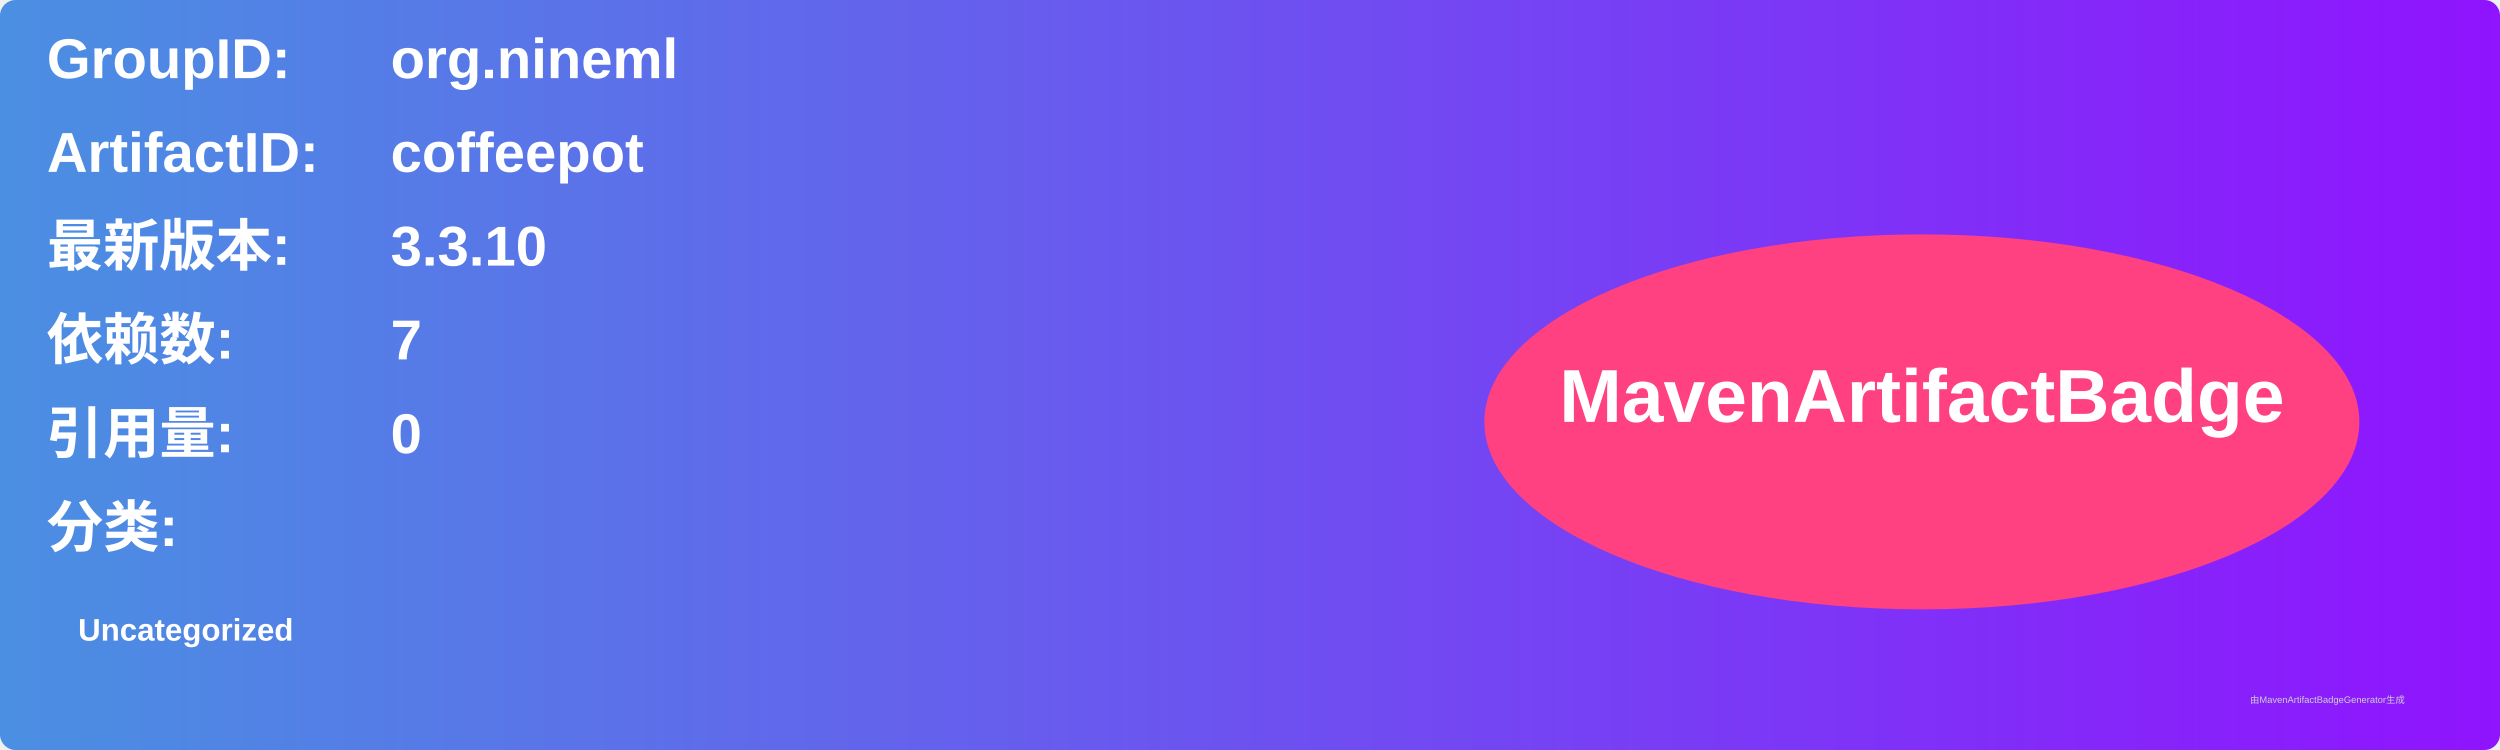
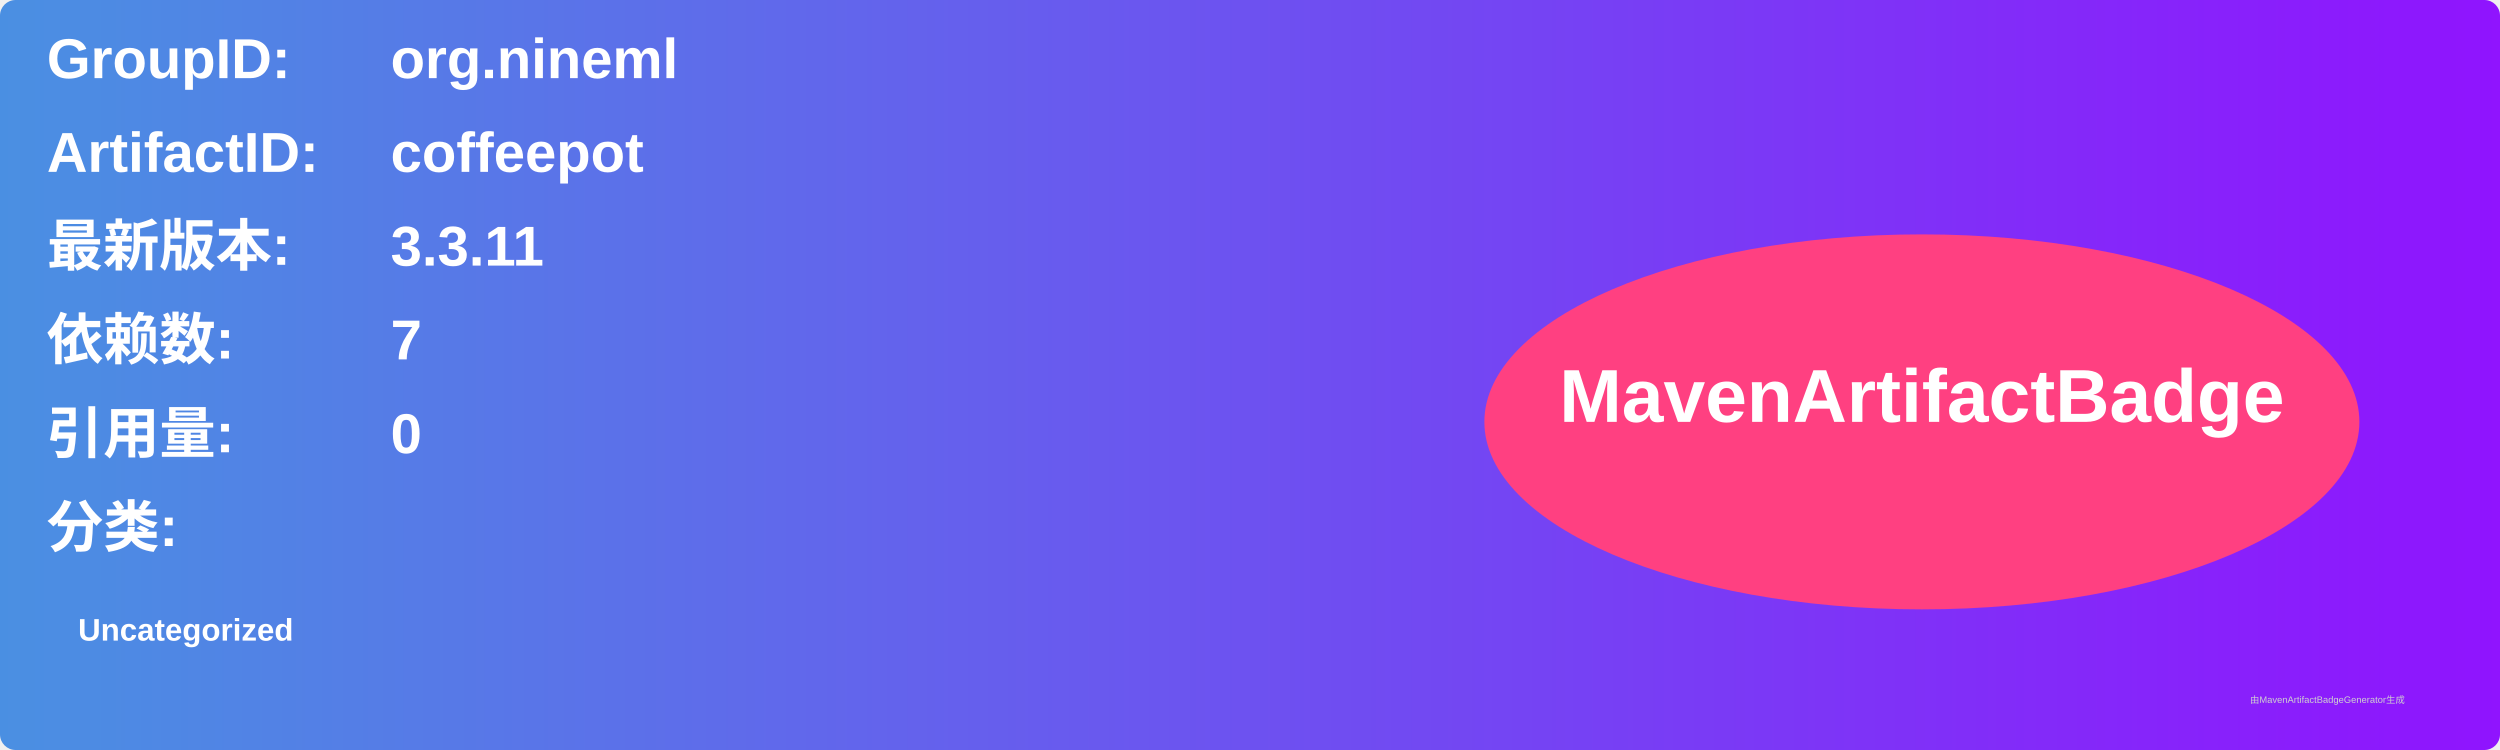
<svg xmlns="http://www.w3.org/2000/svg" width="800" height="240" viewBox="0 0 800 240">
  <linearGradient id="grad" x1="0%" y1="0%" x2="100%" y2="0%">
    <stop offset="0%" stop-color="#4a90e2" />
    <stop offset="100%" stop-color="#9013fe" />
  </linearGradient>
  <rect width="100%" height="100%" rx="5" ry="5" fill="url(#grad)" />
  <g transform="translate(15, 15)">
    <text x="0" y="10" font-family="Arial" font-size="18" fill="white" font-weight="bold" width="260">GroupID:</text>
    <text x="110" y="10" font-family="Arial" font-size="18" fill="white" font-weight="bold" width="460">org.nineml</text>
    <text x="0" y="40" font-family="Arial" font-size="18" fill="white" font-weight="bold" width="260">ArtifactID:</text>
    <text x="110" y="40" font-family="Arial" font-size="18" fill="white" font-weight="bold" width="460">coffeepot</text>
    <text x="0" y="70" font-family="Arial" font-size="18" fill="white" font-weight="bold">最新版本:</text>
    <text x="110" y="70" font-family="Arial" font-size="18" fill="white" font-weight="bold">
-       <tspan font-weight="bold">3.3.10</tspan>
+       <tspan font-weight="bold">3.3.11</tspan>
    </text>
    <text x="0" y="100" font-family="Arial" font-size="18" fill="white" font-weight="bold">依赖数: </text>
    <text x="110" y="100" font-family="Arial" font-size="18" fill="white">
      <tspan font-weight="bold">7</tspan>
    </text>
    <text x="0" y="130" font-family="Arial" font-size="18" fill="white" font-weight="bold">引用量: </text>
    <text x="110" y="130" font-family="Arial" font-size="18" fill="white">
      <tspan font-weight="bold">0</tspan>
    </text>
    <text x="0" y="160" font-family="Arial" font-size="18" fill="white" font-weight="bold">分类:</text>
    <text x="10" y="190" font-family="Arial" font-size="10" fill="white">
      <tspan font-weight="bold">Uncategorized</tspan>
    </text>
    <ellipse cx="600" cy="120" rx="140" ry="60" fill="#ff4081" />
    <text x="600" y="120" text-anchor="middle" font-family="Arial" font-size="24" fill="white" font-weight="bold">MavenArtifactBadge</text>
  </g>
  <text x="720" y="225" font-family="Arial" font-size="3" fill="#d0d0d0">由MavenArtifactBadgeGenerator生成</text>
</svg>
